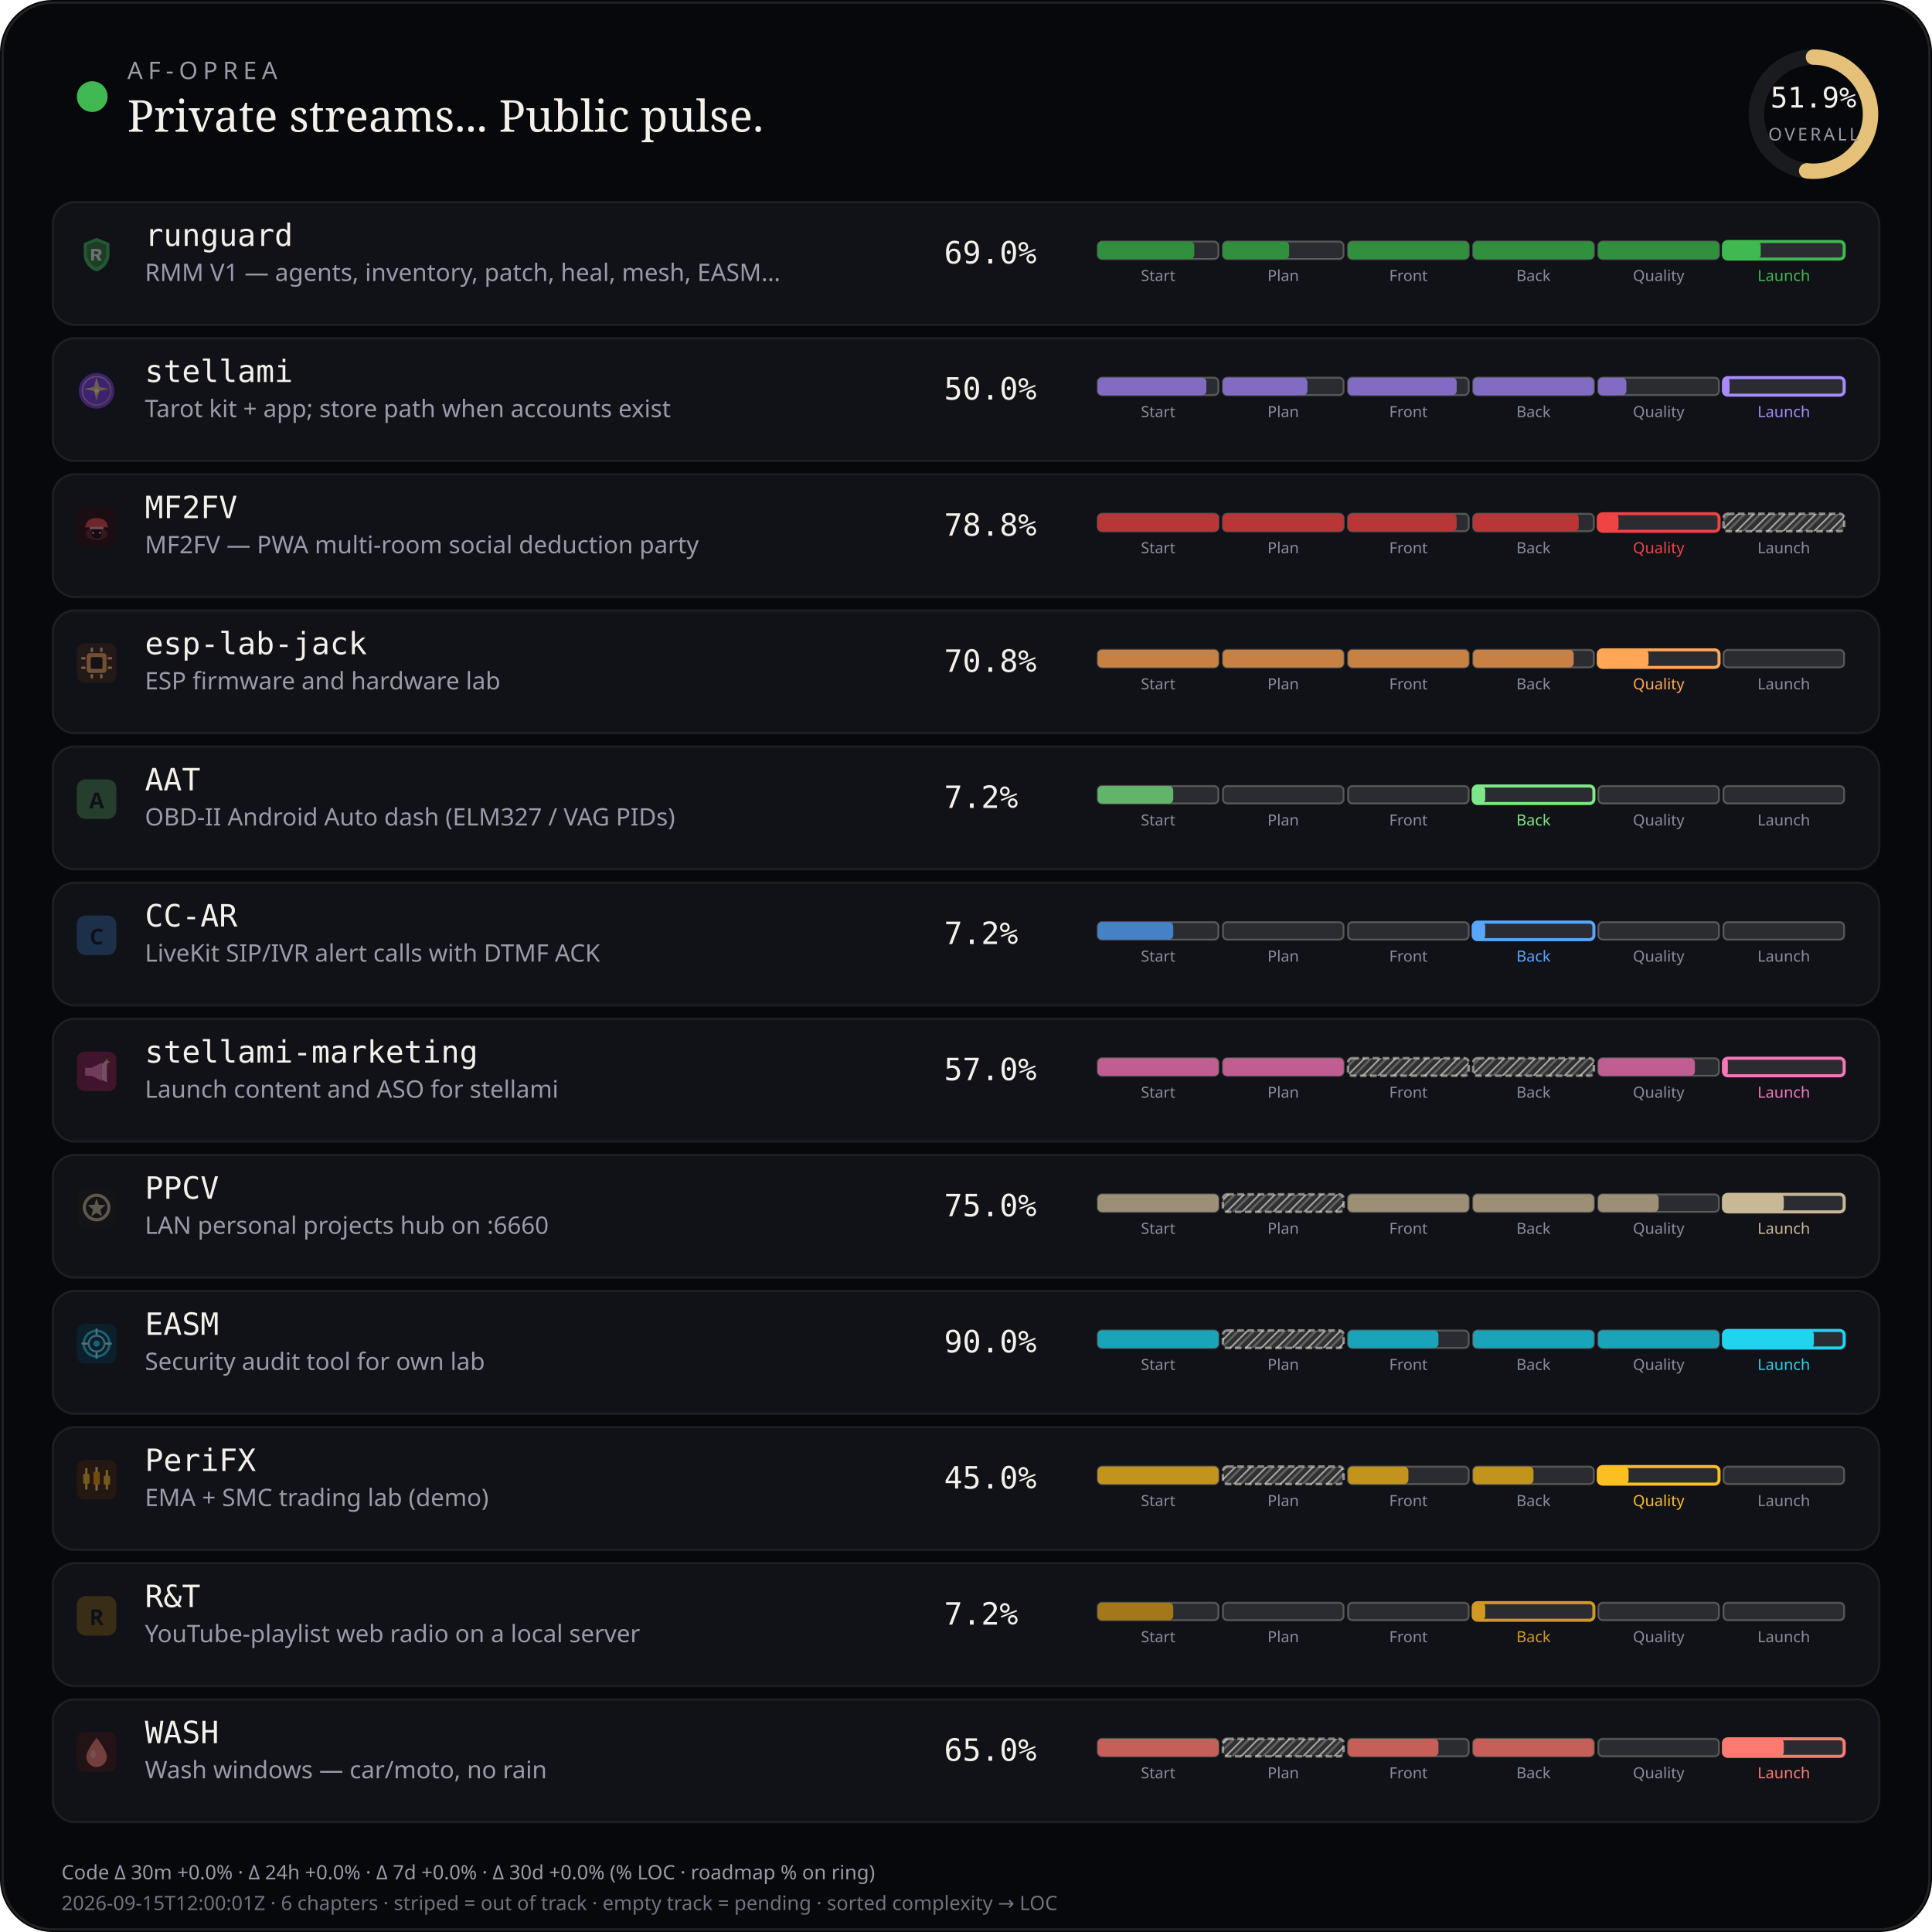
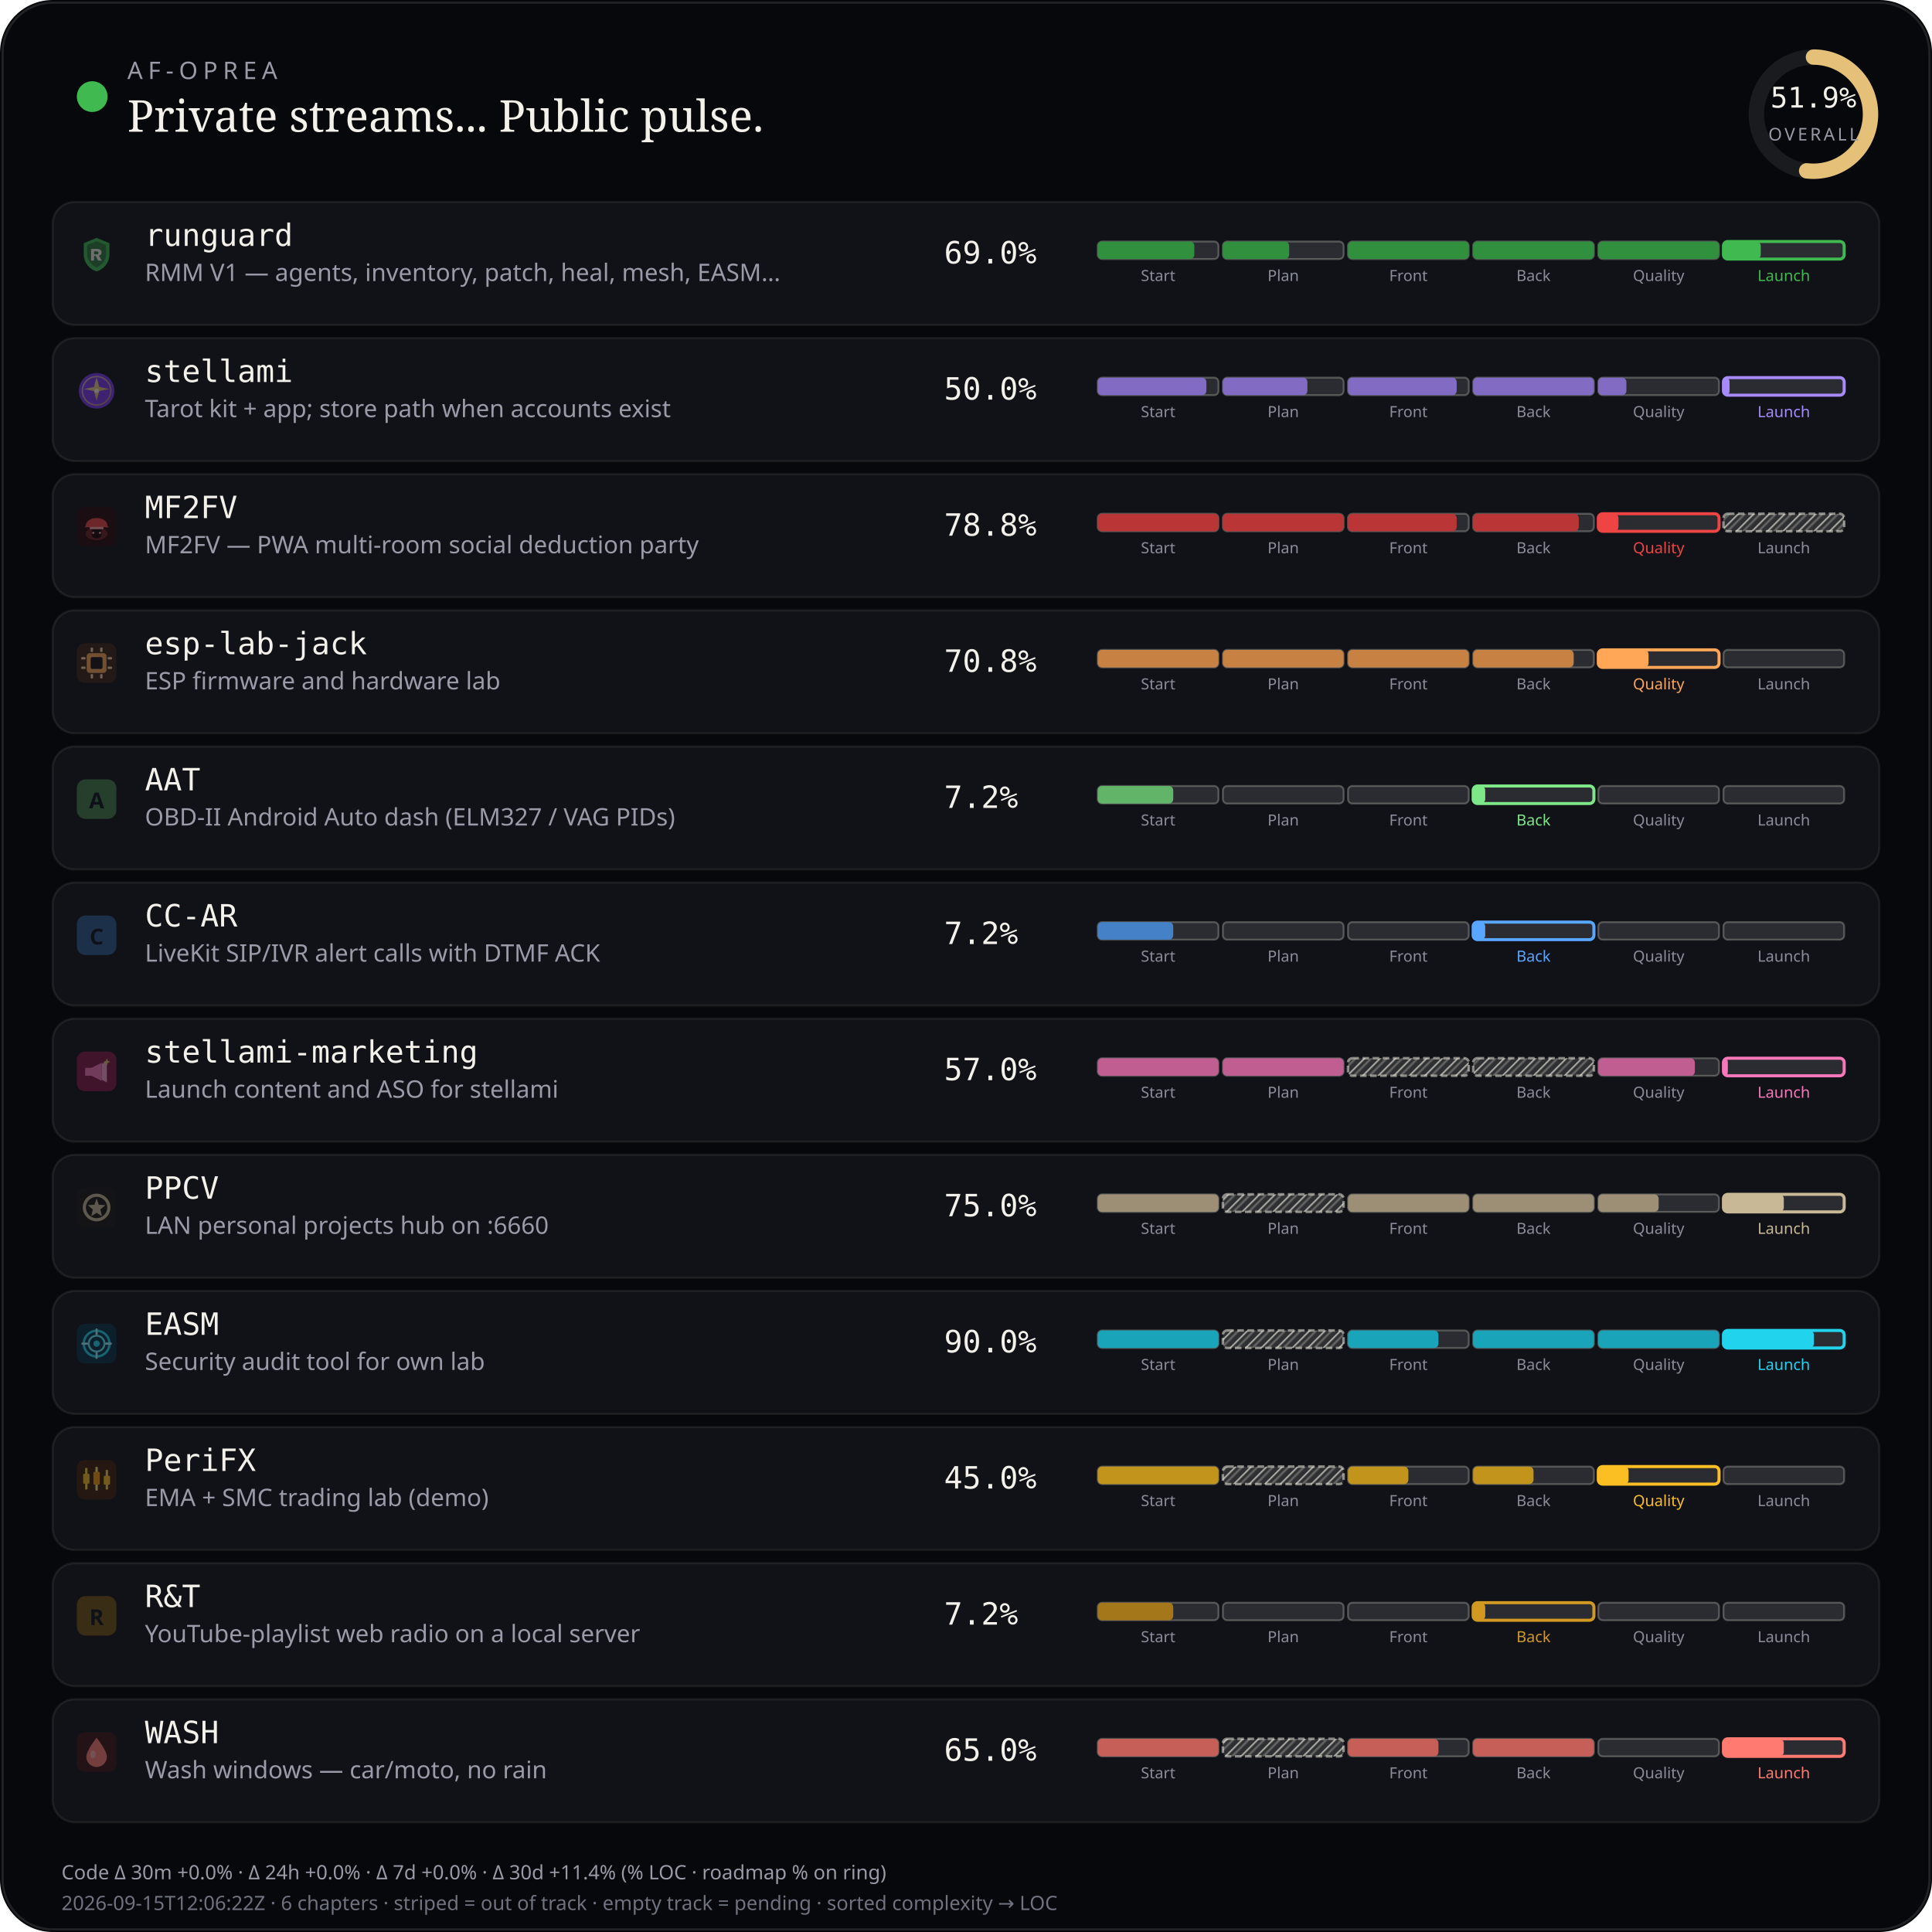
<svg xmlns="http://www.w3.org/2000/svg" viewBox="0 0 880 880" width="880" height="880" role="img" aria-label="AF-Oprea public work pulse">
  <defs>
    <pattern id="chSkip" width="5" height="5" patternUnits="userSpaceOnUse" patternTransform="rotate(45)">
      <line x1="0" y1="0" x2="0" y2="5" stroke="rgba(232,228,214,0.62)" stroke-width="1.6" />
      <line x1="2.5" y1="0" x2="2.5" y2="5" stroke="rgba(232,228,214,0.28)" stroke-width="1" />
    </pattern>
  </defs>
  <rect width="880" height="880" rx="24" fill="#07080b" />
  <rect x="1.2" y="1.2" width="877.6" height="877.6" rx="22.8" fill="none" stroke="rgba(232,228,214,0.12)" />
  <circle cx="42" cy="44" r="7" fill="#3fb950" />
  <text x="58" y="36" fill="#9a9aa8" font-size="11" font-family="ui-sans-serif, system-ui, sans-serif" letter-spacing="2.4">AF-OPREA</text>
  <text x="58" y="60" fill="#f4f1ea" font-size="20" font-family="ui-serif, Georgia, serif">Private streams... Public pulse.</text>
  <g transform="translate(790,16)">
    <circle cx="36" cy="36" r="26" fill="none" stroke="rgba(255,255,255,0.08)" stroke-width="7" />
    <circle cx="36" cy="36" r="26" fill="none" stroke="#e4c078" stroke-width="7" stroke-linecap="round" stroke-dasharray="163.36" stroke-dashoffset="78.58" transform="rotate(-90 36 36)" />
    <text x="36" y="33" text-anchor="middle" fill="#f4f1ea" font-size="13" font-family="ui-monospace, monospace">51.9%</text>
    <text x="36" y="48" text-anchor="middle" fill="#9a9aa8" font-size="8" font-family="ui-sans-serif, system-ui, sans-serif" letter-spacing="1.2">OVERALL</text>
  </g>
  <rect x="24" y="92" width="832" height="56" rx="10" fill="#101218" stroke="rgba(232,228,214,0.08)" />
  <g id="stream_logo_runguard" class="stream_logo" data-stream="runguard" transform="translate(35.0,107.0) scale(0.9)" opacity="0.42">
    <path fill="#3fb950" d="M10 1.5 L16.5 4.2 V9.8 C16.5 14.1 13.6 17.4 10 18.5 C6.4 17.4 3.5 14.1 3.5 9.8 V4.2 Z" />
    <path fill="#0d1117" fill-opacity=".35" d="M10 3.2 L14.8 5.1 V9.7 C14.8 12.9 12.6 15.4 10 16.4 C7.4 15.4 5.2 12.9 5.2 9.7 V5.1 Z" />
    <path fill="#f4f1ea" d="M7.2 7.1h3.1c1.35 0 2.2.7 2.2 1.75 0 .85-.5 1.45-1.35 1.65L12.6 13h-1.85l-1.2-2.35H8.7V13H7.2V7.1zm1.5 1.2v1.55h1.35c.55 0 .9-.28.9-.75s-.35-.8-.9-.8H8.7z" />
  </g>
  <use class="stream_logo" data-stream="runguard" href="#stream_logo_runguard" x="35.0" y="107.0" width="18" height="18" opacity="0" />
  <text x="66" y="112" fill="#f4f1ea" font-size="14" font-family="ui-monospace, SFMono-Regular, monospace">runguard</text>
  <text x="66" y="128" fill="#9a9aa8" font-size="11" font-family="ui-sans-serif, system-ui, sans-serif">RMM V1 — agents, inventory, patch, heal, mesh, EASM…</text>
  <text x="430" y="120" fill="#f4f1ea" font-size="14" font-family="ui-monospace, SFMono-Regular, monospace">69.0%</text>
  <rect x="500.0" y="110.0" width="55.0" height="8.0" rx="2" fill="rgba(255,255,255,0.11)" stroke="rgba(232,228,214,0.28)" stroke-width="0.85" />
  <rect x="500.0" y="110.0" width="44.0" height="8.0" rx="2" fill="#31903e" />
  <text x="527.5" y="128.0" text-anchor="middle" fill="#8a8e9a" font-size="7" font-family="ui-sans-serif, system-ui, sans-serif">Start</text>
  <rect x="557.0" y="110.0" width="55.0" height="8.0" rx="2" fill="rgba(255,255,255,0.11)" stroke="rgba(232,228,214,0.28)" stroke-width="0.85" />
  <rect x="557.0" y="110.0" width="30.2" height="8.0" rx="2" fill="#31903e" />
  <text x="584.5" y="128.0" text-anchor="middle" fill="#8a8e9a" font-size="7" font-family="ui-sans-serif, system-ui, sans-serif">Plan</text>
  <rect x="614.0" y="110.0" width="55.0" height="8.0" rx="2" fill="rgba(255,255,255,0.11)" stroke="rgba(232,228,214,0.28)" stroke-width="0.85" />
  <rect x="614.0" y="110.0" width="55.0" height="8.0" rx="2" fill="#31903e" />
  <text x="641.5" y="128.0" text-anchor="middle" fill="#8a8e9a" font-size="7" font-family="ui-sans-serif, system-ui, sans-serif">Front</text>
  <rect x="671.0" y="110.0" width="55.0" height="8.0" rx="2" fill="rgba(255,255,255,0.11)" stroke="rgba(232,228,214,0.28)" stroke-width="0.85" />
  <rect x="671.0" y="110.0" width="55.0" height="8.0" rx="2" fill="#31903e" />
  <text x="698.5" y="128.0" text-anchor="middle" fill="#8a8e9a" font-size="7" font-family="ui-sans-serif, system-ui, sans-serif">Back</text>
  <rect x="728.0" y="110.0" width="55.0" height="8.0" rx="2" fill="rgba(255,255,255,0.11)" stroke="rgba(232,228,214,0.28)" stroke-width="0.85" />
  <rect x="728.0" y="110.0" width="55.0" height="8.0" rx="2" fill="#31903e" />
  <text x="755.5" y="128.0" text-anchor="middle" fill="#8a8e9a" font-size="7" font-family="ui-sans-serif, system-ui, sans-serif">Quality</text>
  <rect x="785.0" y="110.0" width="55.0" height="8.0" rx="2" fill="rgba(255,255,255,0.11)" stroke="#3fb950" stroke-width="1.4" />
  <rect x="785.0" y="110.0" width="17.0" height="8.0" rx="2" fill="#3fb950" />
  <text x="812.5" y="128.0" text-anchor="middle" fill="#3fb950" font-size="7" font-family="ui-sans-serif, system-ui, sans-serif">Launch</text>
  <rect x="24" y="154" width="832" height="56" rx="10" fill="#101218" stroke="rgba(232,228,214,0.08)" />
  <g id="stream_logo_stellami" class="stream_logo" data-stream="stellami" transform="translate(35.0,169.0) scale(0.9)" opacity="0.42">
    <defs>
      <linearGradient id="stream_logo_stellami-stellami-gold" x1="0%" y1="0%" x2="100%" y2="100%">
        <stop offset="0%" stop-color="#f5e6a8" />
        <stop offset="55%" stop-color="#e8c57a" />
        <stop offset="100%" stop-color="#c9a227" />
      </linearGradient>
    </defs>
    <circle cx="10" cy="10" r="9" fill="#7c3aed" />
    <circle cx="10" cy="10" r="7.2" fill="none" stroke="url(#stream_logo_stellami-stellami-gold)" stroke-width="0.7" opacity=".7" />
    <path fill="url(#stream_logo_stellami-stellami-gold)" d="M10 3.2 L11.35 8.05 L16.4 9.1 L11.35 10.15 L10 15 L8.65 10.15 L3.6 9.1 L8.65 8.05 Z" />
    <circle cx="10" cy="10" r="1.15" fill="#fff8e8" />
  </g>
  <use class="stream_logo" data-stream="stellami" href="#stream_logo_stellami" x="35.0" y="169.0" width="18" height="18" opacity="0" />
  <text x="66" y="174" fill="#f4f1ea" font-size="14" font-family="ui-monospace, SFMono-Regular, monospace">stellami</text>
  <text x="66" y="190" fill="#9a9aa8" font-size="11" font-family="ui-sans-serif, system-ui, sans-serif">Tarot kit + app; store path when accounts exist</text>
  <text x="430" y="182" fill="#f4f1ea" font-size="14" font-family="ui-monospace, SFMono-Regular, monospace">50.0%</text>
  <rect x="500.0" y="172.0" width="55.0" height="8.0" rx="2" fill="rgba(255,255,255,0.11)" stroke="rgba(232,228,214,0.28)" stroke-width="0.85" />
  <rect x="500.0" y="172.0" width="49.5" height="8.0" rx="2" fill="#826cc3" />
  <text x="527.5" y="190.0" text-anchor="middle" fill="#8a8e9a" font-size="7" font-family="ui-sans-serif, system-ui, sans-serif">Start</text>
  <rect x="557.0" y="172.0" width="55.0" height="8.0" rx="2" fill="rgba(255,255,255,0.11)" stroke="rgba(232,228,214,0.28)" stroke-width="0.85" />
  <rect x="557.0" y="172.0" width="38.5" height="8.0" rx="2" fill="#826cc3" />
  <text x="584.5" y="190.0" text-anchor="middle" fill="#8a8e9a" font-size="7" font-family="ui-sans-serif, system-ui, sans-serif">Plan</text>
  <rect x="614.0" y="172.0" width="55.0" height="8.0" rx="2" fill="rgba(255,255,255,0.11)" stroke="rgba(232,228,214,0.28)" stroke-width="0.85" />
  <rect x="614.0" y="172.0" width="49.5" height="8.0" rx="2" fill="#826cc3" />
  <text x="641.5" y="190.0" text-anchor="middle" fill="#8a8e9a" font-size="7" font-family="ui-sans-serif, system-ui, sans-serif">Front</text>
  <rect x="671.0" y="172.0" width="55.0" height="8.0" rx="2" fill="rgba(255,255,255,0.11)" stroke="rgba(232,228,214,0.28)" stroke-width="0.85" />
  <rect x="671.0" y="172.0" width="55.0" height="8.0" rx="2" fill="#826cc3" />
  <text x="698.5" y="190.0" text-anchor="middle" fill="#8a8e9a" font-size="7" font-family="ui-sans-serif, system-ui, sans-serif">Back</text>
  <rect x="728.0" y="172.0" width="55.0" height="8.0" rx="2" fill="rgba(255,255,255,0.11)" stroke="rgba(232,228,214,0.28)" stroke-width="0.85" />
  <rect x="728.0" y="172.0" width="12.8" height="8.0" rx="2" fill="#826cc3" />
  <text x="755.5" y="190.0" text-anchor="middle" fill="#8a8e9a" font-size="7" font-family="ui-sans-serif, system-ui, sans-serif">Quality</text>
  <rect x="785.0" y="172.0" width="55.0" height="8.0" rx="2" fill="rgba(255,255,255,0.11)" stroke="#a78bfa" stroke-width="1.4" />
  <rect x="785.0" y="172.0" width="2.8" height="8.0" rx="2" fill="#a78bfa" />
  <text x="812.5" y="190.0" text-anchor="middle" fill="#a78bfa" font-size="7" font-family="ui-sans-serif, system-ui, sans-serif">Launch</text>
  <rect x="24" y="216" width="832" height="56" rx="10" fill="#101218" stroke="rgba(232,228,214,0.08)" />
  <g id="stream_logo_mf2fv" class="stream_logo" data-stream="mf2fv" transform="translate(35.0,231.0) scale(0.9)" opacity="0.42">
    <rect width="20" height="20" rx="4" fill="#2a0a0a" />
    <ellipse cx="10" cy="13.5" rx="5.5" ry="3.2" fill="#ef4444" opacity=".35" />
    <path fill="#ef4444" d="M4.5 9.5 C4.5 7.2 6.8 5.5 10 5.5 S15.5 7.2 15.5 9.5 L16.2 10.2 H3.8 Z" />
    <rect x="6.5" y="10" width="7" height="1.2" rx="0.4" fill="#fca5a5" />
    <path fill="#1a0505" d="M7.5 11.2 h5 v2.8 c0 1-1.1 1.8-2.5 1.8 s-2.5-.8-2.5-1.8 v-2.8z" />
    <circle cx="8.3" cy="13" r="0.55" fill="#fca5a5" />
    <circle cx="11.7" cy="13" r="0.55" fill="#fca5a5" />
  </g>
  <use class="stream_logo" data-stream="mf2fv" href="#stream_logo_mf2fv" x="35.0" y="231.0" width="18" height="18" opacity="0" />
  <text x="66" y="236" fill="#f4f1ea" font-size="14" font-family="ui-monospace, SFMono-Regular, monospace">MF2FV</text>
  <text x="66" y="252" fill="#9a9aa8" font-size="11" font-family="ui-sans-serif, system-ui, sans-serif">MF2FV — PWA multi-room social deduction party</text>
  <text x="430" y="244" fill="#f4f1ea" font-size="14" font-family="ui-monospace, SFMono-Regular, monospace">78.8%</text>
  <rect x="500.0" y="234.0" width="55.0" height="8.0" rx="2" fill="rgba(255,255,255,0.11)" stroke="rgba(232,228,214,0.28)" stroke-width="0.85" />
  <rect x="500.0" y="234.0" width="55.0" height="8.0" rx="2" fill="#ba3535" />
  <text x="527.5" y="252.0" text-anchor="middle" fill="#8a8e9a" font-size="7" font-family="ui-sans-serif, system-ui, sans-serif">Start</text>
  <rect x="557.0" y="234.0" width="55.0" height="8.0" rx="2" fill="rgba(255,255,255,0.11)" stroke="rgba(232,228,214,0.28)" stroke-width="0.85" />
  <rect x="557.0" y="234.0" width="55.0" height="8.0" rx="2" fill="#ba3535" />
  <text x="584.5" y="252.0" text-anchor="middle" fill="#8a8e9a" font-size="7" font-family="ui-sans-serif, system-ui, sans-serif">Plan</text>
  <rect x="614.0" y="234.0" width="55.0" height="8.0" rx="2" fill="rgba(255,255,255,0.11)" stroke="rgba(232,228,214,0.28)" stroke-width="0.85" />
  <rect x="614.0" y="234.0" width="49.5" height="8.0" rx="2" fill="#ba3535" />
  <text x="641.5" y="252.0" text-anchor="middle" fill="#8a8e9a" font-size="7" font-family="ui-sans-serif, system-ui, sans-serif">Front</text>
  <rect x="671.0" y="234.0" width="55.0" height="8.0" rx="2" fill="rgba(255,255,255,0.11)" stroke="rgba(232,228,214,0.28)" stroke-width="0.85" />
  <rect x="671.0" y="234.0" width="48.1" height="8.0" rx="2" fill="#ba3535" />
  <text x="698.5" y="252.0" text-anchor="middle" fill="#8a8e9a" font-size="7" font-family="ui-sans-serif, system-ui, sans-serif">Back</text>
  <rect x="728.0" y="234.0" width="55.0" height="8.0" rx="2" fill="rgba(255,255,255,0.11)" stroke="#ef4444" stroke-width="1.4" />
  <rect x="728.0" y="234.0" width="9.2" height="8.0" rx="2" fill="#ef4444" />
  <text x="755.5" y="252.0" text-anchor="middle" fill="#ef4444" font-size="7" font-family="ui-sans-serif, system-ui, sans-serif">Quality</text>
  <rect x="785.0" y="234.0" width="55.0" height="8.0" rx="2" fill="rgba(232,228,214,0.14)" />
  <rect x="785.0" y="234.0" width="55.0" height="8.0" rx="2" fill="url(#chSkip)" />
  <rect x="785.0" y="234.0" width="55.0" height="8.0" rx="2" fill="none" stroke="rgba(232,228,214,0.55)" stroke-width="1.15" stroke-dasharray="3 1.6" />
  <text x="812.5" y="252.0" text-anchor="middle" fill="#8a8e9a" font-size="7" font-family="ui-sans-serif, system-ui, sans-serif">Launch</text>
  <rect x="24" y="278" width="832" height="56" rx="10" fill="#101218" stroke="rgba(232,228,214,0.08)" />
  <g id="stream_logo_esp-lab-jack" class="stream_logo" data-stream="esp-lab-jack" transform="translate(35.0,293.0) scale(0.9)" opacity="0.42">
    <rect width="20" height="20" rx="4" fill="#3d2314" />
    <rect x="5" y="5" width="10" height="10" rx="1.5" fill="#ffa657" />
    <rect x="7" y="7" width="6" height="6" rx="0.8" fill="#1c1210" />
    <rect x="2.2" y="7" width="2.2" height="1.2" rx="0.3" fill="#ffd4a8" />
    <rect x="2.2" y="11.8" width="2.2" height="1.2" rx="0.3" fill="#ffd4a8" />
    <rect x="15.6" y="7" width="2.2" height="1.2" rx="0.3" fill="#ffd4a8" />
    <rect x="15.6" y="11.8" width="2.2" height="1.2" rx="0.3" fill="#ffd4a8" />
    <rect x="7" y="2.2" width="1.2" height="2.2" rx="0.3" fill="#ffd4a8" />
    <rect x="11.8" y="2.2" width="1.2" height="2.2" rx="0.3" fill="#ffd4a8" />
    <rect x="7" y="15.6" width="1.2" height="2.2" rx="0.3" fill="#ffd4a8" />
    <rect x="11.8" y="15.6" width="1.2" height="2.2" rx="0.3" fill="#ffd4a8" />
  </g>
  <use class="stream_logo" data-stream="esp-lab-jack" href="#stream_logo_esp-lab-jack" x="35.0" y="293.0" width="18" height="18" opacity="0" />
  <text x="66" y="298" fill="#f4f1ea" font-size="14" font-family="ui-monospace, SFMono-Regular, monospace">esp-lab-jack</text>
  <text x="66" y="314" fill="#9a9aa8" font-size="11" font-family="ui-sans-serif, system-ui, sans-serif">ESP firmware and hardware lab</text>
  <text x="430" y="306" fill="#f4f1ea" font-size="14" font-family="ui-monospace, SFMono-Regular, monospace">70.8%</text>
  <rect x="500.0" y="296.0" width="55.0" height="8.0" rx="2" fill="rgba(255,255,255,0.11)" stroke="rgba(232,228,214,0.28)" stroke-width="0.85" />
  <rect x="500.0" y="296.0" width="55.0" height="8.0" rx="2" fill="#c68143" />
  <text x="527.5" y="314.0" text-anchor="middle" fill="#8a8e9a" font-size="7" font-family="ui-sans-serif, system-ui, sans-serif">Start</text>
  <rect x="557.0" y="296.0" width="55.0" height="8.0" rx="2" fill="rgba(255,255,255,0.11)" stroke="rgba(232,228,214,0.28)" stroke-width="0.85" />
  <rect x="557.0" y="296.0" width="55.0" height="8.0" rx="2" fill="#c68143" />
  <text x="584.5" y="314.0" text-anchor="middle" fill="#8a8e9a" font-size="7" font-family="ui-sans-serif, system-ui, sans-serif">Plan</text>
  <rect x="614.0" y="296.0" width="55.0" height="8.0" rx="2" fill="rgba(255,255,255,0.11)" stroke="rgba(232,228,214,0.28)" stroke-width="0.85" />
  <rect x="614.0" y="296.0" width="55.0" height="8.0" rx="2" fill="#c68143" />
  <text x="641.5" y="314.0" text-anchor="middle" fill="#8a8e9a" font-size="7" font-family="ui-sans-serif, system-ui, sans-serif">Front</text>
  <rect x="671.0" y="296.0" width="55.0" height="8.0" rx="2" fill="rgba(255,255,255,0.11)" stroke="rgba(232,228,214,0.28)" stroke-width="0.85" />
  <rect x="671.0" y="296.0" width="45.8" height="8.0" rx="2" fill="#c68143" />
  <text x="698.5" y="314.0" text-anchor="middle" fill="#8a8e9a" font-size="7" font-family="ui-sans-serif, system-ui, sans-serif">Back</text>
  <rect x="728.0" y="296.0" width="55.0" height="8.0" rx="2" fill="rgba(255,255,255,0.11)" stroke="#ffa657" stroke-width="1.4" />
  <rect x="728.0" y="296.0" width="22.9" height="8.0" rx="2" fill="#ffa657" />
  <text x="755.5" y="314.0" text-anchor="middle" fill="#ffa657" font-size="7" font-family="ui-sans-serif, system-ui, sans-serif">Quality</text>
  <rect x="785.0" y="296.0" width="55.0" height="8.0" rx="2" fill="rgba(255,255,255,0.11)" stroke="rgba(232,228,214,0.28)" stroke-width="0.85" />
  <text x="812.5" y="314.0" text-anchor="middle" fill="#8a8e9a" font-size="7" font-family="ui-sans-serif, system-ui, sans-serif">Launch</text>
  <rect x="24" y="340" width="832" height="56" rx="10" fill="#101218" stroke="rgba(232,228,214,0.08)" />
  <g id="stream_logo_aat" class="stream_logo" data-stream="aat" opacity="0.42">
    <rect x="35.0" y="355.0" width="18" height="18" rx="4" fill="#457f4a" />
    <text x="44.0" y="368.2" text-anchor="middle" fill="#0d1117" font-size="10" font-family="ui-sans-serif, system-ui, sans-serif" font-weight="700">A</text>
  </g>
  <text x="66" y="360" fill="#f4f1ea" font-size="14" font-family="ui-monospace, SFMono-Regular, monospace">AAT</text>
  <text x="66" y="376" fill="#9a9aa8" font-size="11" font-family="ui-sans-serif, system-ui, sans-serif">OBD-II Android Auto dash (ELM327 / VAG PIDs)</text>
  <text x="430" y="368" fill="#f4f1ea" font-size="14" font-family="ui-monospace, SFMono-Regular, monospace">7.2%</text>
  <rect x="500.0" y="358.0" width="55.0" height="8.0" rx="2" fill="rgba(255,255,255,0.11)" stroke="rgba(232,228,214,0.28)" stroke-width="0.85" />
  <rect x="500.0" y="358.0" width="34.4" height="8.0" rx="2" fill="#62b469" />
  <text x="527.5" y="376.0" text-anchor="middle" fill="#8a8e9a" font-size="7" font-family="ui-sans-serif, system-ui, sans-serif">Start</text>
  <rect x="557.0" y="358.0" width="55.0" height="8.0" rx="2" fill="rgba(255,255,255,0.11)" stroke="rgba(232,228,214,0.28)" stroke-width="0.85" />
  <text x="584.5" y="376.0" text-anchor="middle" fill="#8a8e9a" font-size="7" font-family="ui-sans-serif, system-ui, sans-serif">Plan</text>
  <rect x="614.0" y="358.0" width="55.0" height="8.0" rx="2" fill="rgba(255,255,255,0.11)" stroke="rgba(232,228,214,0.28)" stroke-width="0.85" />
  <text x="641.5" y="376.0" text-anchor="middle" fill="#8a8e9a" font-size="7" font-family="ui-sans-serif, system-ui, sans-serif">Front</text>
  <rect x="671.0" y="358.0" width="55.0" height="8.0" rx="2" fill="rgba(255,255,255,0.11)" stroke="#7ee787" stroke-width="1.4" />
  <rect x="671.0" y="358.0" width="5.5" height="8.0" rx="2" fill="#7ee787" />
  <text x="698.5" y="376.0" text-anchor="middle" fill="#7ee787" font-size="7" font-family="ui-sans-serif, system-ui, sans-serif">Back</text>
  <rect x="728.0" y="358.0" width="55.0" height="8.0" rx="2" fill="rgba(255,255,255,0.11)" stroke="rgba(232,228,214,0.28)" stroke-width="0.85" />
  <text x="755.5" y="376.0" text-anchor="middle" fill="#8a8e9a" font-size="7" font-family="ui-sans-serif, system-ui, sans-serif">Quality</text>
  <rect x="785.0" y="358.0" width="55.0" height="8.0" rx="2" fill="rgba(255,255,255,0.11)" stroke="rgba(232,228,214,0.28)" stroke-width="0.85" />
  <text x="812.5" y="376.0" text-anchor="middle" fill="#8a8e9a" font-size="7" font-family="ui-sans-serif, system-ui, sans-serif">Launch</text>
  <rect x="24" y="402" width="832" height="56" rx="10" fill="#101218" stroke="rgba(232,228,214,0.08)" />
  <g id="stream_logo_cc-ar" class="stream_logo" data-stream="cc-ar" opacity="0.42">
    <rect x="35.0" y="417.0" width="18" height="18" rx="4" fill="#305b8c" />
    <text x="44.0" y="430.2" text-anchor="middle" fill="#0d1117" font-size="10" font-family="ui-sans-serif, system-ui, sans-serif" font-weight="700">C</text>
  </g>
  <text x="66" y="422" fill="#f4f1ea" font-size="14" font-family="ui-monospace, SFMono-Regular, monospace">CC-AR</text>
  <text x="66" y="438" fill="#9a9aa8" font-size="11" font-family="ui-sans-serif, system-ui, sans-serif">LiveKit SIP/IVR alert calls with DTMF ACK</text>
  <text x="430" y="430" fill="#f4f1ea" font-size="14" font-family="ui-monospace, SFMono-Regular, monospace">7.2%</text>
  <rect x="500.0" y="420.0" width="55.0" height="8.0" rx="2" fill="rgba(255,255,255,0.11)" stroke="rgba(232,228,214,0.28)" stroke-width="0.85" />
  <rect x="500.0" y="420.0" width="34.4" height="8.0" rx="2" fill="#4481c6" />
  <text x="527.5" y="438.0" text-anchor="middle" fill="#8a8e9a" font-size="7" font-family="ui-sans-serif, system-ui, sans-serif">Start</text>
  <rect x="557.0" y="420.0" width="55.0" height="8.0" rx="2" fill="rgba(255,255,255,0.11)" stroke="rgba(232,228,214,0.28)" stroke-width="0.85" />
  <text x="584.5" y="438.0" text-anchor="middle" fill="#8a8e9a" font-size="7" font-family="ui-sans-serif, system-ui, sans-serif">Plan</text>
  <rect x="614.0" y="420.0" width="55.0" height="8.0" rx="2" fill="rgba(255,255,255,0.11)" stroke="rgba(232,228,214,0.28)" stroke-width="0.85" />
  <text x="641.5" y="438.0" text-anchor="middle" fill="#8a8e9a" font-size="7" font-family="ui-sans-serif, system-ui, sans-serif">Front</text>
  <rect x="671.0" y="420.0" width="55.0" height="8.0" rx="2" fill="rgba(255,255,255,0.11)" stroke="#58a6ff" stroke-width="1.4" />
  <rect x="671.0" y="420.0" width="5.5" height="8.0" rx="2" fill="#58a6ff" />
  <text x="698.5" y="438.0" text-anchor="middle" fill="#58a6ff" font-size="7" font-family="ui-sans-serif, system-ui, sans-serif">Back</text>
  <rect x="728.0" y="420.0" width="55.0" height="8.0" rx="2" fill="rgba(255,255,255,0.11)" stroke="rgba(232,228,214,0.28)" stroke-width="0.85" />
  <text x="755.5" y="438.0" text-anchor="middle" fill="#8a8e9a" font-size="7" font-family="ui-sans-serif, system-ui, sans-serif">Quality</text>
  <rect x="785.0" y="420.0" width="55.0" height="8.0" rx="2" fill="rgba(255,255,255,0.11)" stroke="rgba(232,228,214,0.28)" stroke-width="0.85" />
  <text x="812.5" y="438.0" text-anchor="middle" fill="#8a8e9a" font-size="7" font-family="ui-sans-serif, system-ui, sans-serif">Launch</text>
  <rect x="24" y="464" width="832" height="56" rx="10" fill="#101218" stroke="rgba(232,228,214,0.08)" />
  <g id="stream_logo_stellami-marketing" class="stream_logo" data-stream="stellami-marketing" transform="translate(35.0,479.0) scale(0.9)" opacity="0.42">
    <defs>
      <linearGradient id="stream_logo_stellami-marketing-smkt-gold" x1="0%" y1="0%" x2="100%" y2="100%">
        <stop offset="0%" stop-color="#f5e6a8" />
        <stop offset="100%" stop-color="#c9a227" />
      </linearGradient>
    </defs>
    <rect width="20" height="20" rx="4" fill="#831843" />
    <path fill="#f778ba" d="M4.2 8.2h3.2l5.2-2.6v9.2l-5.2-2.6H4.2z" />
    <path fill="#fda4d0" d="M12.6 6.2l2.6-1.4v10.8l-2.6-1.4z" />
    <path fill="url(#stream_logo_stellami-marketing-smkt-gold)" d="M15.2 3.4 L15.7 4.7 L17 5.2 L15.7 5.7 L15.2 7 L14.7 5.7 L13.4 5.2 L14.7 4.7 Z" />
  </g>
  <use class="stream_logo" data-stream="stellami-marketing" href="#stream_logo_stellami-marketing" x="35.0" y="479.0" width="18" height="18" opacity="0" />
  <text x="66" y="484" fill="#f4f1ea" font-size="14" font-family="ui-monospace, SFMono-Regular, monospace">stellami-marketing</text>
  <text x="66" y="500" fill="#9a9aa8" font-size="11" font-family="ui-sans-serif, system-ui, sans-serif">Launch content and ASO for stellami</text>
  <text x="430" y="492" fill="#f4f1ea" font-size="14" font-family="ui-monospace, SFMono-Regular, monospace">57.0%</text>
  <rect x="500.0" y="482.0" width="55.0" height="8.0" rx="2" fill="rgba(255,255,255,0.11)" stroke="rgba(232,228,214,0.28)" stroke-width="0.85" />
  <rect x="500.0" y="482.0" width="55.0" height="8.0" rx="2" fill="#c05d91" />
  <text x="527.5" y="500.0" text-anchor="middle" fill="#8a8e9a" font-size="7" font-family="ui-sans-serif, system-ui, sans-serif">Start</text>
  <rect x="557.0" y="482.0" width="55.0" height="8.0" rx="2" fill="rgba(255,255,255,0.11)" stroke="rgba(232,228,214,0.28)" stroke-width="0.85" />
  <rect x="557.0" y="482.0" width="55.0" height="8.0" rx="2" fill="#c05d91" />
  <text x="584.5" y="500.0" text-anchor="middle" fill="#8a8e9a" font-size="7" font-family="ui-sans-serif, system-ui, sans-serif">Plan</text>
  <rect x="614.0" y="482.0" width="55.0" height="8.0" rx="2" fill="rgba(232,228,214,0.14)" />
  <rect x="614.0" y="482.0" width="55.0" height="8.0" rx="2" fill="url(#chSkip)" />
  <rect x="614.0" y="482.0" width="55.0" height="8.0" rx="2" fill="none" stroke="rgba(232,228,214,0.55)" stroke-width="1.15" stroke-dasharray="3 1.6" />
  <text x="641.5" y="500.0" text-anchor="middle" fill="#8a8e9a" font-size="7" font-family="ui-sans-serif, system-ui, sans-serif">Front</text>
  <rect x="671.0" y="482.0" width="55.0" height="8.0" rx="2" fill="rgba(232,228,214,0.14)" />
  <rect x="671.0" y="482.0" width="55.0" height="8.0" rx="2" fill="url(#chSkip)" />
  <rect x="671.0" y="482.0" width="55.0" height="8.0" rx="2" fill="none" stroke="rgba(232,228,214,0.55)" stroke-width="1.15" stroke-dasharray="3 1.6" />
  <text x="698.5" y="500.0" text-anchor="middle" fill="#8a8e9a" font-size="7" font-family="ui-sans-serif, system-ui, sans-serif">Back</text>
  <rect x="728.0" y="482.0" width="55.0" height="8.0" rx="2" fill="rgba(255,255,255,0.11)" stroke="rgba(232,228,214,0.28)" stroke-width="0.85" />
  <rect x="728.0" y="482.0" width="44.0" height="8.0" rx="2" fill="#c05d91" />
  <text x="755.5" y="500.0" text-anchor="middle" fill="#8a8e9a" font-size="7" font-family="ui-sans-serif, system-ui, sans-serif">Quality</text>
  <rect x="785.0" y="482.0" width="55.0" height="8.0" rx="2" fill="rgba(255,255,255,0.11)" stroke="#f778ba" stroke-width="1.4" />
  <rect x="785.0" y="482.0" width="2.0" height="8.0" rx="2" fill="#f778ba" />
  <text x="812.5" y="500.0" text-anchor="middle" fill="#f778ba" font-size="7" font-family="ui-sans-serif, system-ui, sans-serif">Launch</text>
  <rect x="24" y="526" width="832" height="56" rx="10" fill="#101218" stroke="rgba(232,228,214,0.08)" />
  <g id="stream_logo_ppcv" class="stream_logo" data-stream="ppcv" transform="translate(35.0,541.0) scale(0.9)" opacity="0.42">
    <rect width="20" height="20" rx="4" fill="#1a1714" />
    <circle cx="10" cy="10" r="6.2" fill="none" stroke="#c9b896" stroke-width="1.6" />
    <path fill="#c9b896" d="M10 5.4 L11.1 8.6 L14.5 8.8 L11.9 11 L12.7 14.4 L10 12.7 L7.3 14.4 L8.1 11 L5.5 8.8 L8.9 8.6 Z" />
  </g>
  <use class="stream_logo" data-stream="ppcv" href="#stream_logo_ppcv" x="35.0" y="541.0" width="18" height="18" opacity="0" />
  <text x="66" y="546" fill="#f4f1ea" font-size="14" font-family="ui-monospace, SFMono-Regular, monospace">PPCV</text>
  <text x="66" y="562" fill="#9a9aa8" font-size="11" font-family="ui-sans-serif, system-ui, sans-serif">LAN personal projects hub on :6660</text>
  <text x="430" y="554" fill="#f4f1ea" font-size="14" font-family="ui-monospace, SFMono-Regular, monospace">75.0%</text>
  <rect x="500.0" y="544.0" width="55.0" height="8.0" rx="2" fill="rgba(255,255,255,0.11)" stroke="rgba(232,228,214,0.28)" stroke-width="0.85" />
  <rect x="500.0" y="544.0" width="55.0" height="8.0" rx="2" fill="#9c8f75" />
  <text x="527.5" y="562.0" text-anchor="middle" fill="#8a8e9a" font-size="7" font-family="ui-sans-serif, system-ui, sans-serif">Start</text>
  <rect x="557.0" y="544.0" width="55.0" height="8.0" rx="2" fill="rgba(232,228,214,0.14)" />
  <rect x="557.0" y="544.0" width="55.0" height="8.0" rx="2" fill="url(#chSkip)" />
  <rect x="557.0" y="544.0" width="55.0" height="8.0" rx="2" fill="none" stroke="rgba(232,228,214,0.55)" stroke-width="1.15" stroke-dasharray="3 1.6" />
  <text x="584.5" y="562.0" text-anchor="middle" fill="#8a8e9a" font-size="7" font-family="ui-sans-serif, system-ui, sans-serif">Plan</text>
  <rect x="614.0" y="544.0" width="55.0" height="8.0" rx="2" fill="rgba(255,255,255,0.11)" stroke="rgba(232,228,214,0.28)" stroke-width="0.85" />
  <rect x="614.0" y="544.0" width="55.0" height="8.0" rx="2" fill="#9c8f75" />
  <text x="641.5" y="562.0" text-anchor="middle" fill="#8a8e9a" font-size="7" font-family="ui-sans-serif, system-ui, sans-serif">Front</text>
  <rect x="671.0" y="544.0" width="55.0" height="8.0" rx="2" fill="rgba(255,255,255,0.11)" stroke="rgba(232,228,214,0.28)" stroke-width="0.85" />
  <rect x="671.0" y="544.0" width="55.0" height="8.0" rx="2" fill="#9c8f75" />
  <text x="698.5" y="562.0" text-anchor="middle" fill="#8a8e9a" font-size="7" font-family="ui-sans-serif, system-ui, sans-serif">Back</text>
  <rect x="728.0" y="544.0" width="55.0" height="8.0" rx="2" fill="rgba(255,255,255,0.11)" stroke="rgba(232,228,214,0.28)" stroke-width="0.85" />
  <rect x="728.0" y="544.0" width="27.5" height="8.0" rx="2" fill="#9c8f75" />
  <text x="755.5" y="562.0" text-anchor="middle" fill="#8a8e9a" font-size="7" font-family="ui-sans-serif, system-ui, sans-serif">Quality</text>
  <rect x="785.0" y="544.0" width="55.0" height="8.0" rx="2" fill="rgba(255,255,255,0.11)" stroke="#c9b896" stroke-width="1.4" />
  <rect x="785.0" y="544.0" width="27.5" height="8.0" rx="2" fill="#c9b896" />
  <text x="812.5" y="562.0" text-anchor="middle" fill="#c9b896" font-size="7" font-family="ui-sans-serif, system-ui, sans-serif">Launch</text>
  <rect x="24" y="588" width="832" height="56" rx="10" fill="#101218" stroke="rgba(232,228,214,0.08)" />
  <g id="stream_logo_easm" class="stream_logo" data-stream="easm" transform="translate(35.0,603.0) scale(0.9)" opacity="0.42">
    <rect width="20" height="20" rx="4" fill="#083344" />
    <circle cx="10" cy="10" r="6.5" fill="none" stroke="#22d3ee" stroke-width="1.2" />
    <circle cx="10" cy="10" r="4" fill="none" stroke="#67e8f9" stroke-width="1" />
    <circle cx="10" cy="10" r="1.6" fill="#22d3ee" />
    <path d="M10 2.8 V5.2 M10 14.8 V17.2 M2.8 10 H5.2 M14.8 10 H17.2" stroke="#a5f3fc" stroke-width="1.1" stroke-linecap="round" />
  </g>
  <use class="stream_logo" data-stream="easm" href="#stream_logo_easm" x="35.0" y="603.0" width="18" height="18" opacity="0" />
  <text x="66" y="608" fill="#f4f1ea" font-size="14" font-family="ui-monospace, SFMono-Regular, monospace">EASM</text>
  <text x="66" y="624" fill="#9a9aa8" font-size="11" font-family="ui-sans-serif, system-ui, sans-serif">Security audit tool for own lab</text>
  <text x="430" y="616" fill="#f4f1ea" font-size="14" font-family="ui-monospace, SFMono-Regular, monospace">90.0%</text>
  <rect x="500.0" y="606.0" width="55.0" height="8.0" rx="2" fill="rgba(255,255,255,0.11)" stroke="rgba(232,228,214,0.28)" stroke-width="0.85" />
  <rect x="500.0" y="606.0" width="55.0" height="8.0" rx="2" fill="#1aa4b9" />
  <text x="527.5" y="624.0" text-anchor="middle" fill="#8a8e9a" font-size="7" font-family="ui-sans-serif, system-ui, sans-serif">Start</text>
  <rect x="557.0" y="606.0" width="55.0" height="8.0" rx="2" fill="rgba(232,228,214,0.14)" />
  <rect x="557.0" y="606.0" width="55.0" height="8.0" rx="2" fill="url(#chSkip)" />
  <rect x="557.0" y="606.0" width="55.0" height="8.0" rx="2" fill="none" stroke="rgba(232,228,214,0.55)" stroke-width="1.15" stroke-dasharray="3 1.6" />
  <text x="584.5" y="624.0" text-anchor="middle" fill="#8a8e9a" font-size="7" font-family="ui-sans-serif, system-ui, sans-serif">Plan</text>
  <rect x="614.0" y="606.0" width="55.0" height="8.0" rx="2" fill="rgba(255,255,255,0.11)" stroke="rgba(232,228,214,0.28)" stroke-width="0.85" />
  <rect x="614.0" y="606.0" width="41.2" height="8.0" rx="2" fill="#1aa4b9" />
  <text x="641.5" y="624.0" text-anchor="middle" fill="#8a8e9a" font-size="7" font-family="ui-sans-serif, system-ui, sans-serif">Front</text>
  <rect x="671.0" y="606.0" width="55.0" height="8.0" rx="2" fill="rgba(255,255,255,0.11)" stroke="rgba(232,228,214,0.28)" stroke-width="0.85" />
  <rect x="671.0" y="606.0" width="55.0" height="8.0" rx="2" fill="#1aa4b9" />
  <text x="698.5" y="624.0" text-anchor="middle" fill="#8a8e9a" font-size="7" font-family="ui-sans-serif, system-ui, sans-serif">Back</text>
  <rect x="728.0" y="606.0" width="55.0" height="8.0" rx="2" fill="rgba(255,255,255,0.11)" stroke="rgba(232,228,214,0.28)" stroke-width="0.85" />
  <rect x="728.0" y="606.0" width="55.0" height="8.0" rx="2" fill="#1aa4b9" />
  <text x="755.5" y="624.0" text-anchor="middle" fill="#8a8e9a" font-size="7" font-family="ui-sans-serif, system-ui, sans-serif">Quality</text>
  <rect x="785.0" y="606.0" width="55.0" height="8.0" rx="2" fill="rgba(255,255,255,0.11)" stroke="#22d3ee" stroke-width="1.4" />
  <rect x="785.0" y="606.0" width="41.2" height="8.0" rx="2" fill="#22d3ee" />
  <text x="812.5" y="624.0" text-anchor="middle" fill="#22d3ee" font-size="7" font-family="ui-sans-serif, system-ui, sans-serif">Launch</text>
  <rect x="24" y="650" width="832" height="56" rx="10" fill="#101218" stroke="rgba(232,228,214,0.08)" />
  <g id="stream_logo_peri" class="stream_logo" data-stream="peri" transform="translate(35.0,665.0) scale(0.9)" opacity="0.42">
    <rect width="20" height="20" rx="4" fill="#422006" />
    <rect x="4.2" y="4" width="1.2" height="11" rx="0.4" fill="#fcd34d" />
    <rect x="3.2" y="7" width="3.2" height="5" rx="0.5" fill="#fbbf24" />
    <rect x="9.4" y="3.5" width="1.2" height="12" rx="0.4" fill="#fde68a" />
    <rect x="8.4" y="6" width="3.2" height="6.5" rx="0.5" fill="#f59e0b" />
    <rect x="14.6" y="5" width="1.2" height="10" rx="0.4" fill="#fcd34d" />
    <rect x="13.6" y="8" width="3.2" height="4.5" rx="0.5" fill="#fbbf24" />
  </g>
  <use class="stream_logo" data-stream="peri" href="#stream_logo_peri" x="35.0" y="665.0" width="18" height="18" opacity="0" />
  <text x="66" y="670" fill="#f4f1ea" font-size="14" font-family="ui-monospace, SFMono-Regular, monospace">PeriFX</text>
  <text x="66" y="686" fill="#9a9aa8" font-size="11" font-family="ui-sans-serif, system-ui, sans-serif">EMA + SMC trading lab (demo)</text>
  <text x="430" y="678" fill="#f4f1ea" font-size="14" font-family="ui-monospace, SFMono-Regular, monospace">45.0%</text>
  <rect x="500.0" y="668.0" width="55.0" height="8.0" rx="2" fill="rgba(255,255,255,0.11)" stroke="rgba(232,228,214,0.28)" stroke-width="0.85" />
  <rect x="500.0" y="668.0" width="55.0" height="8.0" rx="2" fill="#c3941c" />
  <text x="527.5" y="686.0" text-anchor="middle" fill="#8a8e9a" font-size="7" font-family="ui-sans-serif, system-ui, sans-serif">Start</text>
  <rect x="557.0" y="668.0" width="55.0" height="8.0" rx="2" fill="rgba(232,228,214,0.14)" />
  <rect x="557.0" y="668.0" width="55.0" height="8.0" rx="2" fill="url(#chSkip)" />
  <rect x="557.0" y="668.0" width="55.0" height="8.0" rx="2" fill="none" stroke="rgba(232,228,214,0.55)" stroke-width="1.15" stroke-dasharray="3 1.6" />
  <text x="584.5" y="686.0" text-anchor="middle" fill="#8a8e9a" font-size="7" font-family="ui-sans-serif, system-ui, sans-serif">Plan</text>
  <rect x="614.0" y="668.0" width="55.0" height="8.0" rx="2" fill="rgba(255,255,255,0.11)" stroke="rgba(232,228,214,0.28)" stroke-width="0.85" />
  <rect x="614.0" y="668.0" width="27.5" height="8.0" rx="2" fill="#c3941c" />
  <text x="641.5" y="686.0" text-anchor="middle" fill="#8a8e9a" font-size="7" font-family="ui-sans-serif, system-ui, sans-serif">Front</text>
  <rect x="671.0" y="668.0" width="55.0" height="8.0" rx="2" fill="rgba(255,255,255,0.11)" stroke="rgba(232,228,214,0.28)" stroke-width="0.85" />
  <rect x="671.0" y="668.0" width="27.5" height="8.0" rx="2" fill="#c3941c" />
  <text x="698.5" y="686.0" text-anchor="middle" fill="#8a8e9a" font-size="7" font-family="ui-sans-serif, system-ui, sans-serif">Back</text>
  <rect x="728.0" y="668.0" width="55.0" height="8.0" rx="2" fill="rgba(255,255,255,0.11)" stroke="#fbbf24" stroke-width="1.4" />
  <rect x="728.0" y="668.0" width="13.8" height="8.0" rx="2" fill="#fbbf24" />
  <text x="755.5" y="686.0" text-anchor="middle" fill="#fbbf24" font-size="7" font-family="ui-sans-serif, system-ui, sans-serif">Quality</text>
  <rect x="785.0" y="668.0" width="55.0" height="8.0" rx="2" fill="rgba(255,255,255,0.11)" stroke="rgba(232,228,214,0.28)" stroke-width="0.85" />
  <text x="812.5" y="686.0" text-anchor="middle" fill="#8a8e9a" font-size="7" font-family="ui-sans-serif, system-ui, sans-serif">Launch</text>
  <rect x="24" y="712" width="832" height="56" rx="10" fill="#101218" stroke="rgba(232,228,214,0.08)" />
  <g id="stream_logo_rt" class="stream_logo" data-stream="rt" opacity="0.42">
    <rect x="35.0" y="727.0" width="18" height="18" rx="4" fill="#735412" />
    <text x="44.0" y="740.2" text-anchor="middle" fill="#0d1117" font-size="10" font-family="ui-sans-serif, system-ui, sans-serif" font-weight="700">R</text>
  </g>
  <text x="66" y="732" fill="#f4f1ea" font-size="14" font-family="ui-monospace, SFMono-Regular, monospace">R&amp;T</text>
  <text x="66" y="748" fill="#9a9aa8" font-size="11" font-family="ui-sans-serif, system-ui, sans-serif">YouTube-playlist web radio on a local server</text>
  <text x="430" y="740" fill="#f4f1ea" font-size="14" font-family="ui-monospace, SFMono-Regular, monospace">7.2%</text>
  <rect x="500.0" y="730.0" width="55.0" height="8.0" rx="2" fill="rgba(255,255,255,0.11)" stroke="rgba(232,228,214,0.28)" stroke-width="0.85" />
  <rect x="500.0" y="730.0" width="34.4" height="8.0" rx="2" fill="#a3771a" />
  <text x="527.5" y="748.0" text-anchor="middle" fill="#8a8e9a" font-size="7" font-family="ui-sans-serif, system-ui, sans-serif">Start</text>
  <rect x="557.0" y="730.0" width="55.0" height="8.0" rx="2" fill="rgba(255,255,255,0.11)" stroke="rgba(232,228,214,0.28)" stroke-width="0.85" />
  <text x="584.5" y="748.0" text-anchor="middle" fill="#8a8e9a" font-size="7" font-family="ui-sans-serif, system-ui, sans-serif">Plan</text>
  <rect x="614.0" y="730.0" width="55.0" height="8.0" rx="2" fill="rgba(255,255,255,0.11)" stroke="rgba(232,228,214,0.28)" stroke-width="0.85" />
  <text x="641.5" y="748.0" text-anchor="middle" fill="#8a8e9a" font-size="7" font-family="ui-sans-serif, system-ui, sans-serif">Front</text>
  <rect x="671.0" y="730.0" width="55.0" height="8.0" rx="2" fill="rgba(255,255,255,0.11)" stroke="#d29922" stroke-width="1.4" />
  <rect x="671.0" y="730.0" width="5.5" height="8.0" rx="2" fill="#d29922" />
  <text x="698.5" y="748.0" text-anchor="middle" fill="#d29922" font-size="7" font-family="ui-sans-serif, system-ui, sans-serif">Back</text>
  <rect x="728.0" y="730.0" width="55.0" height="8.0" rx="2" fill="rgba(255,255,255,0.11)" stroke="rgba(232,228,214,0.28)" stroke-width="0.85" />
  <text x="755.5" y="748.0" text-anchor="middle" fill="#8a8e9a" font-size="7" font-family="ui-sans-serif, system-ui, sans-serif">Quality</text>
  <rect x="785.0" y="730.0" width="55.0" height="8.0" rx="2" fill="rgba(255,255,255,0.11)" stroke="rgba(232,228,214,0.28)" stroke-width="0.85" />
  <text x="812.5" y="748.0" text-anchor="middle" fill="#8a8e9a" font-size="7" font-family="ui-sans-serif, system-ui, sans-serif">Launch</text>
  <rect x="24" y="774" width="832" height="56" rx="10" fill="#101218" stroke="rgba(232,228,214,0.08)" />
  <g id="stream_logo_wash" class="stream_logo" data-stream="wash" transform="translate(35.0,789.0) scale(0.9)" opacity="0.42">
    <rect width="20" height="20" rx="4" fill="#3f1513" />
    <path fill="#ff7b72" d="M10 2.8 C10 2.8 15.2 9.2 15.2 12.4 A5.2 5.2 0 0 1 4.8 12.4 C4.8 9.2 10 2.8 10 2.8 Z" />
    <ellipse cx="8.2" cy="11.2" rx="1.4" ry="2" fill="#ffd0cc" opacity=".55" />
  </g>
  <use class="stream_logo" data-stream="wash" href="#stream_logo_wash" x="35.0" y="789.0" width="18" height="18" opacity="0" />
  <text x="66" y="794" fill="#f4f1ea" font-size="14" font-family="ui-monospace, SFMono-Regular, monospace">WASH</text>
  <text x="66" y="810" fill="#9a9aa8" font-size="11" font-family="ui-sans-serif, system-ui, sans-serif">Wash windows — car/moto, no rain</text>
  <text x="430" y="802" fill="#f4f1ea" font-size="14" font-family="ui-monospace, SFMono-Regular, monospace">65.0%</text>
  <rect x="500.0" y="792.0" width="55.0" height="8.0" rx="2" fill="rgba(255,255,255,0.11)" stroke="rgba(232,228,214,0.28)" stroke-width="0.85" />
  <rect x="500.0" y="792.0" width="55.0" height="8.0" rx="2" fill="#c65f58" />
  <text x="527.5" y="810.0" text-anchor="middle" fill="#8a8e9a" font-size="7" font-family="ui-sans-serif, system-ui, sans-serif">Start</text>
  <rect x="557.0" y="792.0" width="55.0" height="8.0" rx="2" fill="rgba(232,228,214,0.14)" />
  <rect x="557.0" y="792.0" width="55.0" height="8.0" rx="2" fill="url(#chSkip)" />
  <rect x="557.0" y="792.0" width="55.0" height="8.0" rx="2" fill="none" stroke="rgba(232,228,214,0.55)" stroke-width="1.15" stroke-dasharray="3 1.6" />
  <text x="584.5" y="810.0" text-anchor="middle" fill="#8a8e9a" font-size="7" font-family="ui-sans-serif, system-ui, sans-serif">Plan</text>
  <rect x="614.0" y="792.0" width="55.0" height="8.0" rx="2" fill="rgba(255,255,255,0.11)" stroke="rgba(232,228,214,0.28)" stroke-width="0.85" />
  <rect x="614.0" y="792.0" width="41.2" height="8.0" rx="2" fill="#c65f58" />
  <text x="641.5" y="810.0" text-anchor="middle" fill="#8a8e9a" font-size="7" font-family="ui-sans-serif, system-ui, sans-serif">Front</text>
  <rect x="671.0" y="792.0" width="55.0" height="8.0" rx="2" fill="rgba(255,255,255,0.11)" stroke="rgba(232,228,214,0.28)" stroke-width="0.85" />
  <rect x="671.0" y="792.0" width="55.0" height="8.0" rx="2" fill="#c65f58" />
  <text x="698.5" y="810.0" text-anchor="middle" fill="#8a8e9a" font-size="7" font-family="ui-sans-serif, system-ui, sans-serif">Back</text>
  <rect x="728.0" y="792.0" width="55.0" height="8.0" rx="2" fill="rgba(255,255,255,0.11)" stroke="rgba(232,228,214,0.28)" stroke-width="0.85" />
  <text x="755.5" y="810.0" text-anchor="middle" fill="#8a8e9a" font-size="7" font-family="ui-sans-serif, system-ui, sans-serif">Quality</text>
  <rect x="785.0" y="792.0" width="55.0" height="8.0" rx="2" fill="rgba(255,255,255,0.11)" stroke="#ff7b72" stroke-width="1.4" />
  <rect x="785.0" y="792.0" width="27.5" height="8.0" rx="2" fill="#ff7b72" />
  <text x="812.5" y="810.0" text-anchor="middle" fill="#ff7b72" font-size="7" font-family="ui-sans-serif, system-ui, sans-serif">Launch</text>
-   <text x="28" y="856" fill="#9a9aa8" font-size="9" font-family="ui-sans-serif, system-ui, sans-serif">Code Δ 30m +0.0% · Δ 24h +0.0% · Δ 7d +0.0% · Δ 30d +0.0% (% LOC · roadmap % on ring)</text>
-   <text x="28" y="870" fill="#6f7380" font-size="9" font-family="ui-sans-serif, system-ui, sans-serif">2026-09-15T12:00:01Z · 6 chapters · striped = out of track · empty track = pending · sorted complexity → LOC</text>
+   <text x="28" y="856" fill="#9a9aa8" font-size="9" font-family="ui-sans-serif, system-ui, sans-serif">Code Δ 30m +0.0% · Δ 24h +0.0% · Δ 7d +0.0% · Δ 30d +11.4% (% LOC · roadmap % on ring)</text>
+   <text x="28" y="870" fill="#6f7380" font-size="9" font-family="ui-sans-serif, system-ui, sans-serif">2026-09-15T12:06:22Z · 6 chapters · striped = out of track · empty track = pending · sorted complexity → LOC</text>
</svg>
